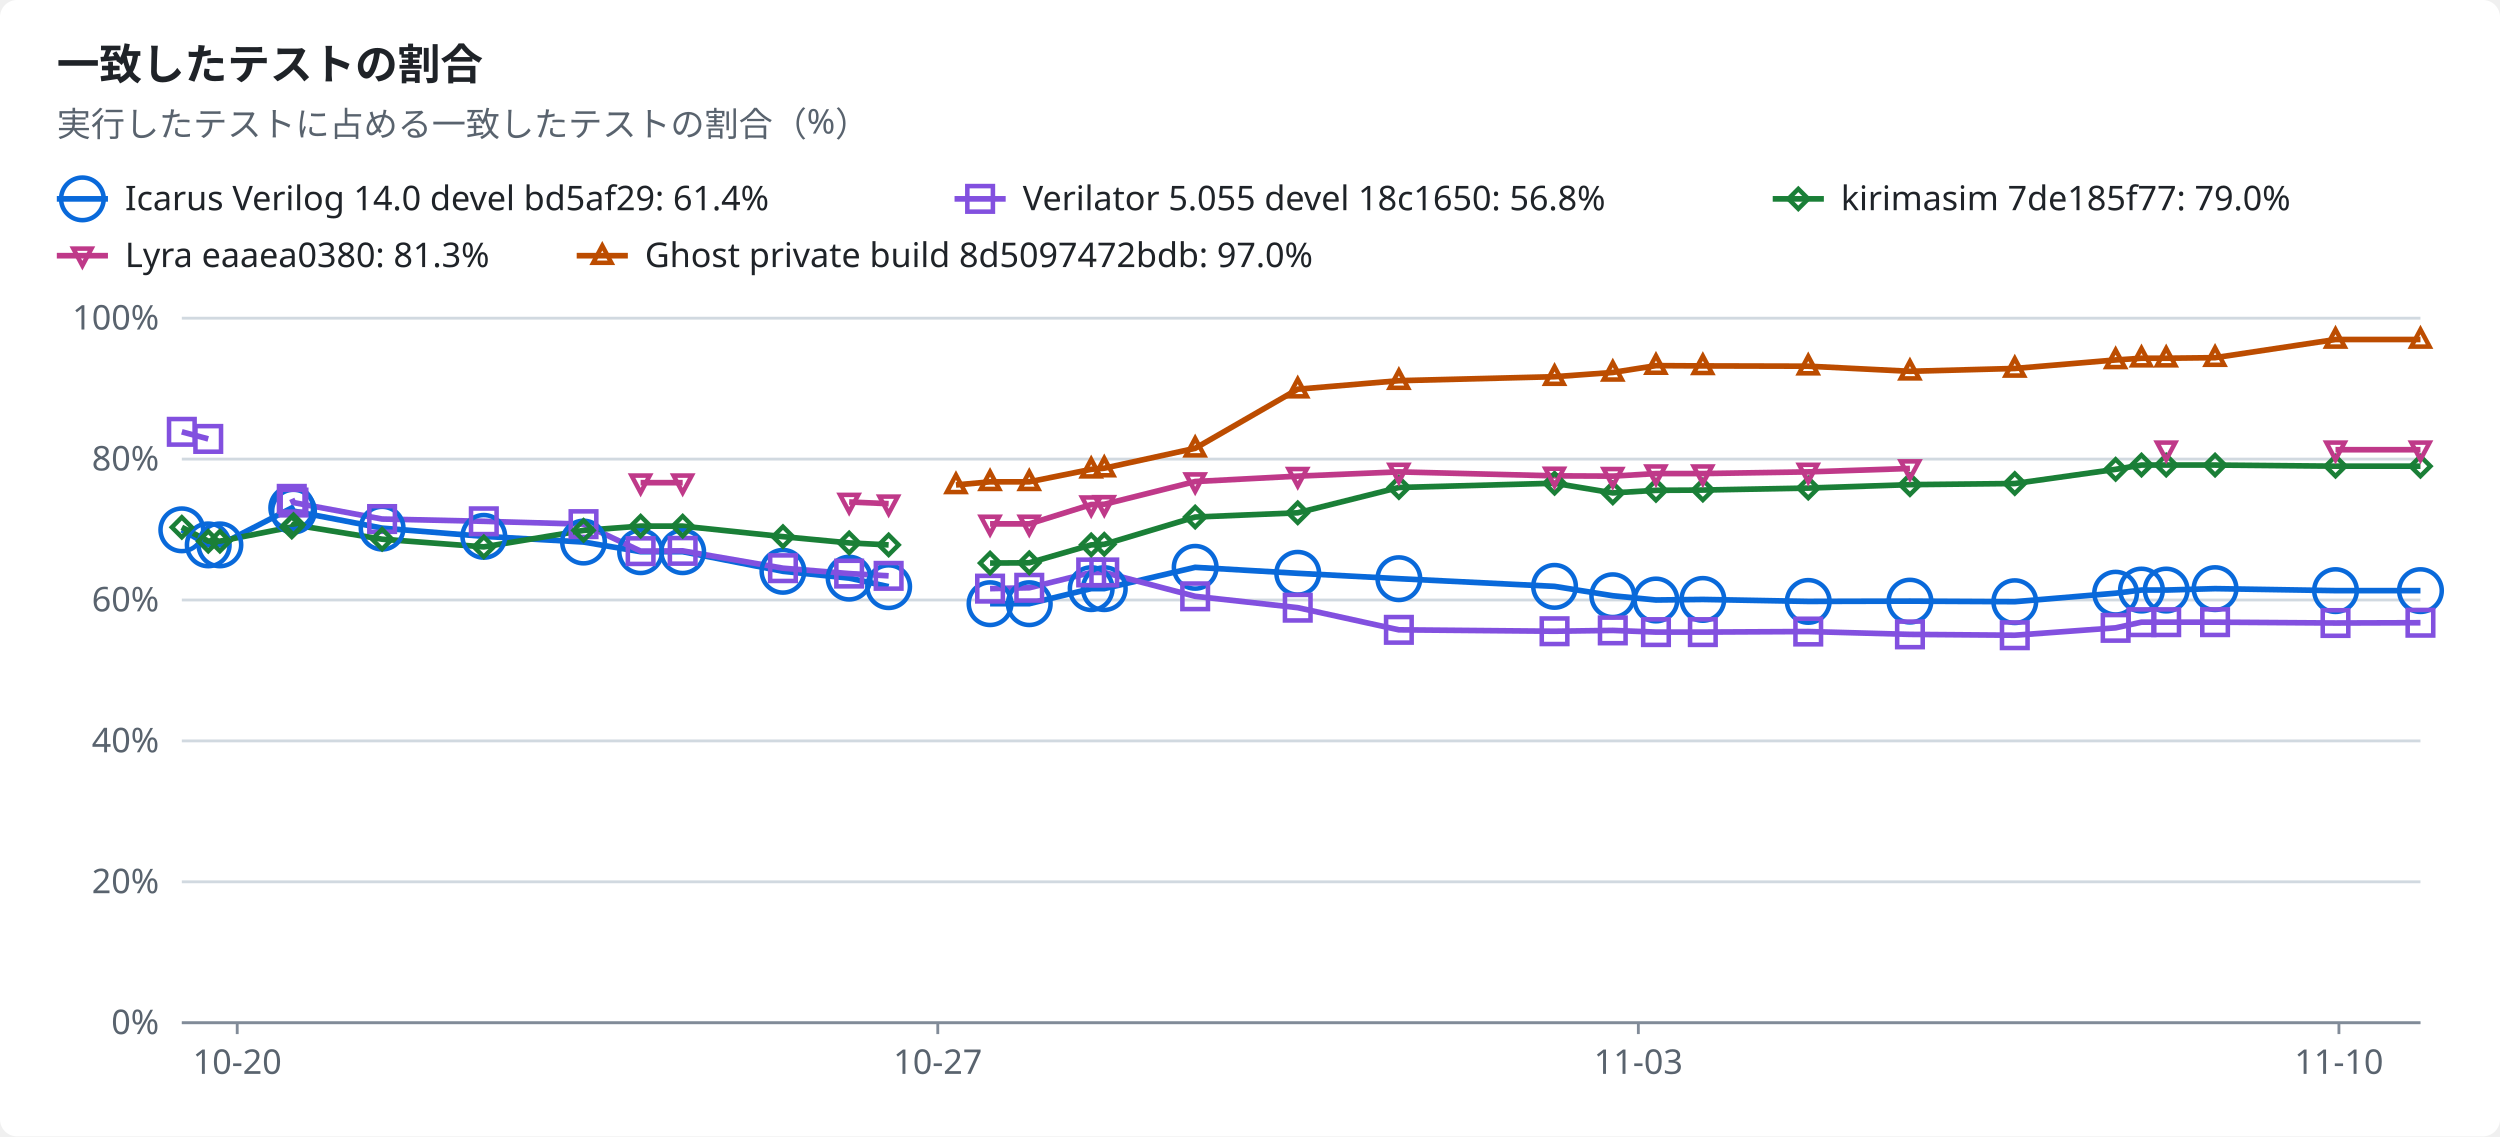
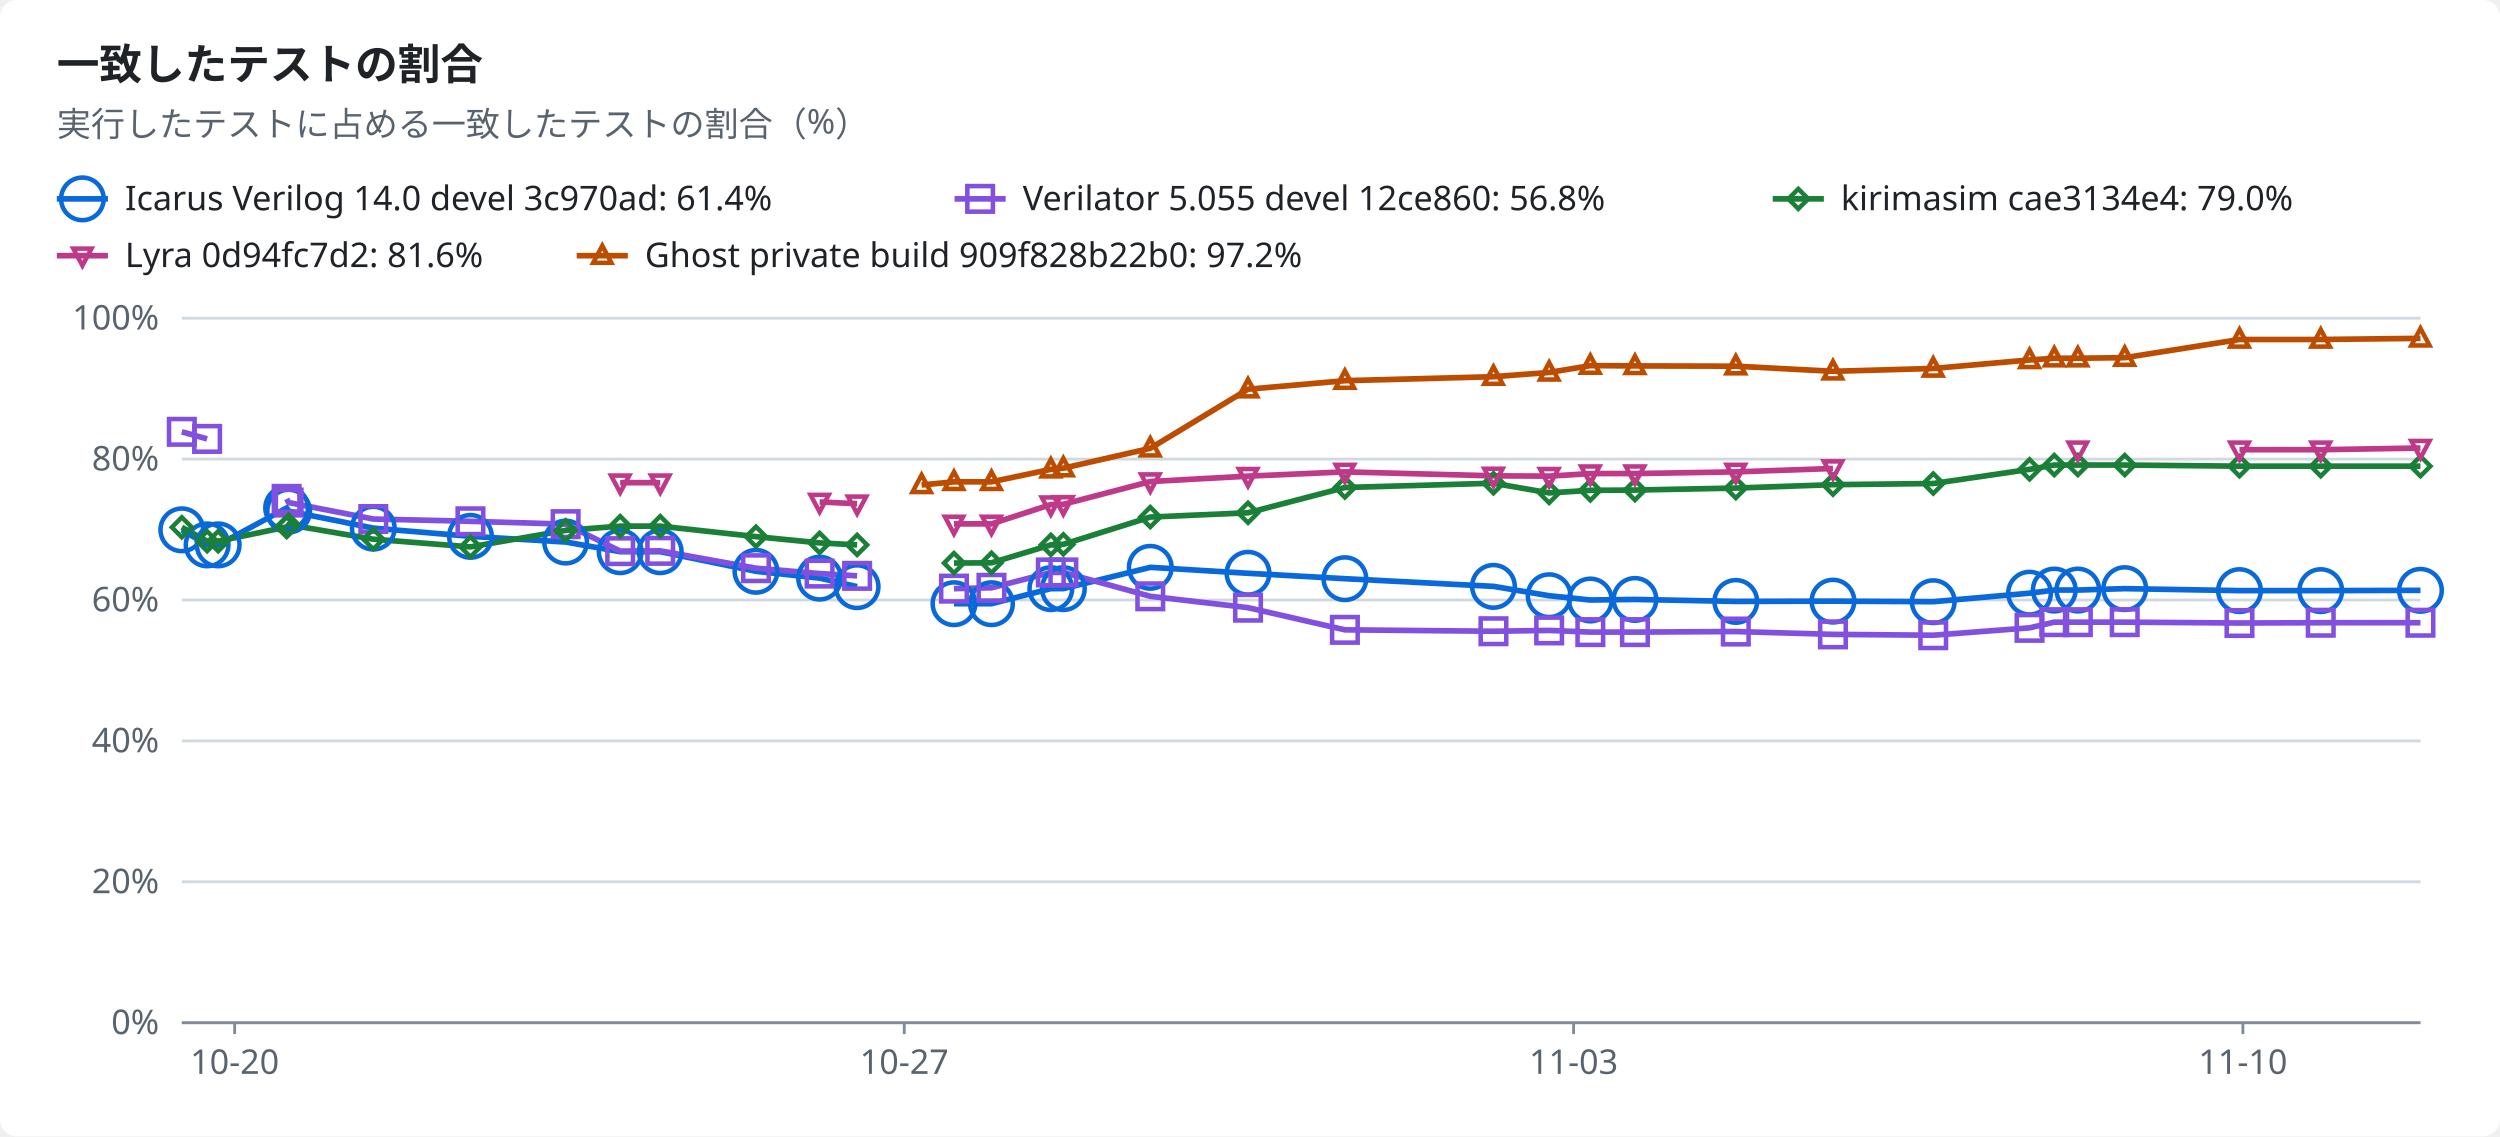
<svg xmlns="http://www.w3.org/2000/svg" width="880" height="400" viewBox="0 0 880 400" role="img">
  <style>text{font-family:-apple-system,BlinkMacSystemFont,"Segoe UI","Noto Sans",Helvetica,Arial,sans-serif;font-size:12px;fill:#1f2328;stroke:none}.bg{fill:#ffffff}.muted{fill:#59636e}.title{font-size:15px;font-weight:600}.grid{stroke:#d1d9e0;stroke-width:1}.axis{stroke:#818b98;stroke-width:1}.line{fill:none;stroke-width:2}.dashed{stroke-dasharray:5 4}.c-total{stroke:#59636e;fill:#59636e}.c-icarus{stroke:#0969da;fill:#0969da}.c-verilator{stroke:#8250df;fill:#8250df}.c-kirimasim{stroke:#1a7f37;fill:#1a7f37}.c-lyra{stroke:#bf3989;fill:#bf3989}.c-ghost{stroke:#bc4c00;fill:#bc4c00}.line{fill:none}.mk{fill:none;stroke-width:1.6}@media (prefers-color-scheme:dark){text{fill:#f0f6fc}.bg{fill:#0d1117}.muted{fill:#9198a1}.grid{stroke:#3d444d}.axis{stroke:#656c76}.c-total{stroke:#9198a1;fill:#9198a1}.c-icarus{stroke:#4493f8;fill:#4493f8}.c-verilator{stroke:#ab7df8;fill:#ab7df8}.c-kirimasim{stroke:#3fb950;fill:#3fb950}.c-lyra{stroke:#db61a2;fill:#db61a2}.c-ghost{stroke:#f0883e;fill:#f0883e}.line{fill:none}.mk{fill:none;stroke-width:1.6}}</style>
  <rect class="bg" width="880" height="400" rx="6" />
  <text x="20.0" y="28.0" class="title" text-anchor="start">一致したテストの割合</text>
  <text x="20.0" y="48.0" class="muted" text-anchor="start">実行したテストに占める一致したテストの割合（%）</text>
  <line class="line c-icarus" x1="20" x2="38" y1="70" y2="70" />
  <circle class="mk c-icarus" cx="29.0" cy="70.0" r="7.5" />
-   <text x="44.0" y="74.0" text-anchor="start">Icarus Verilog 14.0 devel bd5af29: 61.4%</text>
+   <text x="44.0" y="74.0" text-anchor="start">Icarus Verilog 14.0 devel 3c970ad: 61.4%</text>
  <line class="line c-verilator" x1="336" x2="354" y1="70" y2="70" />
  <rect class="mk c-verilator" x="340.5" y="65.5" width="9" height="9" />
-   <text x="360.0" y="74.0" text-anchor="start">Verilator 5.055 devel 18c1650: 56.8%</text>
+   <text x="360.0" y="74.0" text-anchor="start">Verilator 5.055 devel 12ce860: 56.8%</text>
  <line class="line c-kirimasim" x1="624" x2="642" y1="70" y2="70" />
  <polygon class="mk c-kirimasim" points="633.0,66.5 636.5,70.0 633.0,73.5 629.5,70.0" />
-   <text x="648.0" y="74.0" text-anchor="start">kirimasim 7de185f77: 79.0%</text>
+   <text x="648.0" y="74.0" text-anchor="start">kirimasim cae3134e4: 79.0%</text>
  <line class="line c-lyra" x1="20" x2="38" y1="90" y2="90" />
  <polygon class="mk c-lyra" points="29.0,93.5 32.2,87.5 25.8,87.5" />
-   <text x="44.0" y="94.0" text-anchor="start">Lyra eaaea0380: 81.3%</text>
+   <text x="44.0" y="94.0" text-anchor="start">Lyra 0d94fc7d2: 81.6%</text>
  <line class="line c-ghost" x1="203" x2="221" y1="90" y2="90" />
  <polygon class="mk c-ghost" points="212.0,86.5 215.2,92.5 208.8,92.5" />
-   <text x="227.0" y="94.0" text-anchor="start">Ghost private build 8d5097472bdb: 97.0%</text>
+   <text x="227.0" y="94.0" text-anchor="start">Ghost private build 909f828b22b0: 97.2%</text>
  <line class="grid" x1="64" x2="852" y1="360.0" y2="360.0" />
  <text x="56.0" y="364.0" class="muted" text-anchor="end">0%</text>
  <line class="grid" x1="64" x2="852" y1="310.4" y2="310.4" />
  <text x="56.0" y="314.4" class="muted" text-anchor="end">20%</text>
  <line class="grid" x1="64" x2="852" y1="260.8" y2="260.8" />
  <text x="56.0" y="264.8" class="muted" text-anchor="end">40%</text>
  <line class="grid" x1="64" x2="852" y1="211.2" y2="211.2" />
  <text x="56.0" y="215.2" class="muted" text-anchor="end">60%</text>
  <line class="grid" x1="64" x2="852" y1="161.6" y2="161.6" />
  <text x="56.0" y="165.6" class="muted" text-anchor="end">80%</text>
  <line class="grid" x1="64" x2="852" y1="112.0" y2="112.0" />
  <text x="56.0" y="116.0" class="muted" text-anchor="end">100%</text>
  <line class="axis" x1="64" x2="852" y1="360" y2="360" />
-   <line class="axis" x1="83.5" x2="83.5" y1="360" y2="364" />
-   <text x="83.5" y="378.0" class="muted" text-anchor="middle">10-20</text>
-   <line class="axis" x1="330.1" x2="330.1" y1="360" y2="364" />
-   <text x="330.1" y="378.0" class="muted" text-anchor="middle">10-27</text>
-   <line class="axis" x1="576.7" x2="576.7" y1="360" y2="364" />
-   <text x="576.7" y="378.0" class="muted" text-anchor="middle">11-03</text>
-   <line class="axis" x1="823.3" x2="823.3" y1="360" y2="364" />
-   <text x="823.3" y="378.0" class="muted" text-anchor="middle">11-10</text>
-   <polyline class="line c-icarus" points="64.0,186.5 73.3,191.8 77.4,191.8 102.7,178.8 103.3,179.9 134.5,185.9 170.3,188.8 205.4,190.8 225.5,194.2 240.3,194.2 275.6,201.1 298.9,203.5 312.8,206.5" />
-   <polyline class="line c-icarus" points="348.5,212.5 362.3,212.5 384.1,207.2 388.7,207.2 420.7,199.7 456.8,201.8 492.4,203.7 547.2,206.4 567.7,209.7 582.9,211.2 599.4,211.0 636.5,211.7 672.3,211.6 709.2,211.8 744.7,208.8 753.8,207.7 762.5,207.7 779.7,207.2 822.1,207.9 852.0,207.9" />
-   <polyline class="line c-verilator" points="64.0,152.0 73.3,154.5" />
-   <polyline class="line c-verilator" points="102.7,175.6 103.3,176.9 134.5,182.7 170.3,183.5 205.4,184.5 225.5,194.0 240.3,193.9 275.6,200.0 298.9,201.9 312.8,202.7" />
-   <polyline class="line c-verilator" points="348.5,207.2 362.3,206.9 384.1,201.5 388.7,201.5 420.7,209.9 456.8,213.9 492.4,221.7 547.2,222.2 567.7,221.9 582.9,222.5 599.4,222.5 636.5,222.3 672.3,223.3 709.2,223.6 744.7,221.0 753.8,219.0 762.5,219.0 779.7,219.0 822.1,219.3 852.0,219.2" />
-   <polyline class="line c-kirimasim" points="64.0,185.6 73.3,190.5 77.4,190.5 102.7,185.5 103.3,184.7 134.5,189.8 170.3,192.5 205.4,186.7 225.5,185.2 240.3,185.2 275.6,188.9 298.9,191.1 312.8,191.8" />
-   <polyline class="line c-kirimasim" points="348.5,198.2 362.3,198.1 384.1,191.8 388.7,191.6 420.7,182.0 456.8,180.5 492.4,171.6 547.2,170.1 567.7,173.5 582.9,172.6 599.4,172.5 636.5,171.8 672.3,170.6 709.2,170.2 744.7,165.2 753.8,163.7 762.5,163.7 779.7,163.7 822.1,164.1 852.0,164.1" />
-   <polyline class="line c-lyra" points="225.5,169.9 240.3,169.9" />
-   <polyline class="line c-lyra" points="298.9,176.7 312.8,177.3" />
-   <polyline class="line c-lyra" points="348.5,184.4 362.3,184.4 384.1,177.6 388.7,177.5 420.7,169.5 456.8,167.6 492.4,166.1 547.2,167.5 567.7,167.6 582.9,166.7 599.4,166.7 636.5,166.1 672.3,164.9" />
-   <polyline class="line c-lyra" points="822.1,158.3 852.0,158.3" />
-   <polyline class="line c-ghost" points="336.5,170.7 348.5,169.6 362.3,169.6 384.1,165.2 388.7,164.8 420.7,157.8 456.8,137.0 492.4,134.0 547.2,132.6 567.7,131.1 582.9,128.7 599.4,128.8 636.5,128.9 672.3,130.7 709.2,129.7 744.7,126.7 753.8,126.1 762.5,126.1 779.7,125.9 822.1,119.5 852.0,119.5" />
+   <line class="axis" x1="82.6" x2="82.6" y1="360" y2="364" />
+   <text x="82.6" y="378.0" class="muted" text-anchor="middle">10-20</text>
+   <line class="axis" x1="318.3" x2="318.3" y1="360" y2="364" />
+   <text x="318.3" y="378.0" class="muted" text-anchor="middle">10-27</text>
+   <line class="axis" x1="553.9" x2="553.9" y1="360" y2="364" />
+   <text x="553.9" y="378.0" class="muted" text-anchor="middle">11-03</text>
+   <line class="axis" x1="789.5" x2="789.5" y1="360" y2="364" />
+   <text x="789.5" y="378.0" class="muted" text-anchor="middle">11-10</text>
+   <polyline class="line c-icarus" points="64.0,186.5 72.9,191.8 76.8,191.8 100.9,178.8 101.6,179.9 131.4,185.9 165.6,188.8 199.1,190.8 218.3,194.2 232.4,194.2 266.1,201.1 288.5,203.5 301.7,206.5" />
+   <polyline class="line c-icarus" points="335.8,212.5 349.0,212.5 369.9,207.2 374.3,207.2 404.9,199.7 439.3,201.8 473.4,203.7 525.7,206.4 545.3,209.7 559.8,211.2 575.5,211.0 611.0,211.7 645.2,211.6 680.5,211.8 714.4,208.8 723.1,207.7 731.4,207.7 747.9,207.2 788.3,207.9 816.9,207.9 852.0,207.8" />
+   <polyline class="line c-verilator" points="64.0,152.0 72.9,154.5" />
+   <polyline class="line c-verilator" points="100.9,175.6 101.6,176.9 131.4,182.7 165.6,183.5 199.1,184.5 218.3,194.0 232.4,193.9 266.1,200.0 288.5,201.9 301.7,202.7" />
+   <polyline class="line c-verilator" points="335.8,207.2 349.0,206.9 369.9,201.5 374.3,201.5 404.9,209.9 439.3,213.9 473.4,221.7 525.7,222.2 545.3,221.9 559.8,222.5 575.5,222.5 611.0,222.3 645.2,223.3 680.5,223.6 714.4,221.0 723.1,219.0 731.4,219.0 747.9,219.0 788.3,219.3 816.9,219.2 852.0,219.2" />
+   <polyline class="line c-kirimasim" points="64.0,185.6 72.9,190.5 76.8,190.5 100.9,185.5 101.6,184.7 131.4,189.8 165.6,192.5 199.1,186.7 218.3,185.2 232.4,185.2 266.1,188.9 288.5,191.1 301.7,191.8" />
+   <polyline class="line c-kirimasim" points="335.8,198.2 349.0,198.1 369.9,191.8 374.3,191.6 404.9,182.0 439.3,180.5 473.4,171.6 525.7,170.1 545.3,173.5 559.8,172.6 575.5,172.5 611.0,171.8 645.2,170.6 680.5,170.2 714.4,165.2 723.1,163.7 731.4,163.7 747.9,163.7 788.3,164.1 816.9,164.1 852.0,164.1" />
+   <polyline class="line c-lyra" points="218.3,169.9 232.4,169.9" />
+   <polyline class="line c-lyra" points="288.5,176.7 301.7,177.3" />
+   <polyline class="line c-lyra" points="335.8,184.4 349.0,184.4 369.9,177.6 374.3,177.5 404.9,169.5 439.3,167.6 473.4,166.1 525.7,167.5 545.3,167.6 559.8,166.7 575.5,166.7 611.0,166.1 645.2,164.9" />
+   <polyline class="line c-lyra" points="788.3,158.3 816.9,158.3 852.0,157.7" />
+   <polyline class="line c-ghost" points="324.4,170.7 335.8,169.6 349.0,169.6 369.9,165.2 374.3,164.8 404.9,157.8 439.3,137.0 473.4,134.0 525.7,132.6 545.3,131.1 559.8,128.7 575.5,128.8 611.0,128.9 645.2,130.7 680.5,129.7 714.4,126.7 723.1,126.1 731.4,126.1 747.9,125.9 788.3,119.5 816.9,119.5 852.0,119.1" />
  <circle class="mk c-icarus" cx="64.0" cy="186.5" r="7.5" />
-   <circle class="mk c-icarus" cx="73.3" cy="191.8" r="7.5" />
-   <circle class="mk c-icarus" cx="77.4" cy="191.8" r="7.5" />
-   <circle class="mk c-icarus" cx="102.7" cy="178.8" r="7.5" />
-   <circle class="mk c-icarus" cx="103.3" cy="179.9" r="7.5" />
-   <circle class="mk c-icarus" cx="134.5" cy="185.9" r="7.5" />
-   <circle class="mk c-icarus" cx="170.3" cy="188.8" r="7.5" />
-   <circle class="mk c-icarus" cx="205.4" cy="190.8" r="7.5" />
-   <circle class="mk c-icarus" cx="225.5" cy="194.2" r="7.5" />
-   <circle class="mk c-icarus" cx="240.3" cy="194.2" r="7.5" />
-   <circle class="mk c-icarus" cx="275.6" cy="201.1" r="7.5" />
-   <circle class="mk c-icarus" cx="298.9" cy="203.5" r="7.5" />
-   <circle class="mk c-icarus" cx="312.8" cy="206.5" r="7.5" />
-   <circle class="mk c-icarus" cx="348.5" cy="212.5" r="7.5" />
-   <circle class="mk c-icarus" cx="362.3" cy="212.5" r="7.5" />
-   <circle class="mk c-icarus" cx="384.1" cy="207.2" r="7.5" />
-   <circle class="mk c-icarus" cx="388.7" cy="207.2" r="7.5" />
-   <circle class="mk c-icarus" cx="420.7" cy="199.7" r="7.5" />
-   <circle class="mk c-icarus" cx="456.8" cy="201.8" r="7.5" />
-   <circle class="mk c-icarus" cx="492.4" cy="203.7" r="7.5" />
-   <circle class="mk c-icarus" cx="547.2" cy="206.4" r="7.5" />
-   <circle class="mk c-icarus" cx="567.7" cy="209.7" r="7.5" />
-   <circle class="mk c-icarus" cx="582.9" cy="211.2" r="7.5" />
-   <circle class="mk c-icarus" cx="599.4" cy="211.0" r="7.5" />
-   <circle class="mk c-icarus" cx="636.5" cy="211.7" r="7.5" />
-   <circle class="mk c-icarus" cx="672.3" cy="211.6" r="7.5" />
-   <circle class="mk c-icarus" cx="709.2" cy="211.8" r="7.5" />
-   <circle class="mk c-icarus" cx="744.7" cy="208.8" r="7.5" />
-   <circle class="mk c-icarus" cx="753.8" cy="207.7" r="7.5" />
-   <circle class="mk c-icarus" cx="762.5" cy="207.7" r="7.5" />
-   <circle class="mk c-icarus" cx="779.7" cy="207.2" r="7.5" />
-   <circle class="mk c-icarus" cx="822.1" cy="207.9" r="7.5" />
-   <circle class="mk c-icarus" cx="852.0" cy="207.9" r="7.5" />
+   <circle class="mk c-icarus" cx="72.9" cy="191.8" r="7.5" />
+   <circle class="mk c-icarus" cx="76.8" cy="191.8" r="7.5" />
+   <circle class="mk c-icarus" cx="100.9" cy="178.8" r="7.5" />
+   <circle class="mk c-icarus" cx="101.6" cy="179.9" r="7.5" />
+   <circle class="mk c-icarus" cx="131.4" cy="185.9" r="7.5" />
+   <circle class="mk c-icarus" cx="165.6" cy="188.8" r="7.5" />
+   <circle class="mk c-icarus" cx="199.1" cy="190.8" r="7.5" />
+   <circle class="mk c-icarus" cx="218.3" cy="194.2" r="7.5" />
+   <circle class="mk c-icarus" cx="232.4" cy="194.2" r="7.5" />
+   <circle class="mk c-icarus" cx="266.1" cy="201.1" r="7.5" />
+   <circle class="mk c-icarus" cx="288.5" cy="203.5" r="7.5" />
+   <circle class="mk c-icarus" cx="301.7" cy="206.5" r="7.5" />
+   <circle class="mk c-icarus" cx="335.8" cy="212.5" r="7.5" />
+   <circle class="mk c-icarus" cx="349.0" cy="212.5" r="7.5" />
+   <circle class="mk c-icarus" cx="369.9" cy="207.2" r="7.5" />
+   <circle class="mk c-icarus" cx="374.3" cy="207.2" r="7.5" />
+   <circle class="mk c-icarus" cx="404.9" cy="199.7" r="7.5" />
+   <circle class="mk c-icarus" cx="439.3" cy="201.8" r="7.5" />
+   <circle class="mk c-icarus" cx="473.4" cy="203.7" r="7.5" />
+   <circle class="mk c-icarus" cx="525.7" cy="206.4" r="7.5" />
+   <circle class="mk c-icarus" cx="545.3" cy="209.7" r="7.5" />
+   <circle class="mk c-icarus" cx="559.8" cy="211.2" r="7.5" />
+   <circle class="mk c-icarus" cx="575.5" cy="211.0" r="7.5" />
+   <circle class="mk c-icarus" cx="611.0" cy="211.7" r="7.5" />
+   <circle class="mk c-icarus" cx="645.2" cy="211.6" r="7.5" />
+   <circle class="mk c-icarus" cx="680.5" cy="211.8" r="7.5" />
+   <circle class="mk c-icarus" cx="714.4" cy="208.8" r="7.5" />
+   <circle class="mk c-icarus" cx="723.1" cy="207.7" r="7.5" />
+   <circle class="mk c-icarus" cx="731.4" cy="207.7" r="7.5" />
+   <circle class="mk c-icarus" cx="747.9" cy="207.2" r="7.5" />
+   <circle class="mk c-icarus" cx="788.3" cy="207.9" r="7.5" />
+   <circle class="mk c-icarus" cx="816.9" cy="207.9" r="7.5" />
+   <circle class="mk c-icarus" cx="852.0" cy="207.8" r="7.5" />
  <rect class="mk c-verilator" x="59.5" y="147.5" width="9" height="9" />
-   <rect class="mk c-verilator" x="68.8" y="150.0" width="9" height="9" />
-   <rect class="mk c-verilator" x="98.2" y="171.1" width="9" height="9" />
-   <rect class="mk c-verilator" x="98.8" y="172.4" width="9" height="9" />
-   <rect class="mk c-verilator" x="130.0" y="178.2" width="9" height="9" />
-   <rect class="mk c-verilator" x="165.8" y="179.0" width="9" height="9" />
-   <rect class="mk c-verilator" x="200.9" y="180.0" width="9" height="9" />
-   <rect class="mk c-verilator" x="221.0" y="189.5" width="9" height="9" />
-   <rect class="mk c-verilator" x="235.8" y="189.4" width="9" height="9" />
-   <rect class="mk c-verilator" x="271.1" y="195.5" width="9" height="9" />
-   <rect class="mk c-verilator" x="294.4" y="197.4" width="9" height="9" />
-   <rect class="mk c-verilator" x="308.3" y="198.2" width="9" height="9" />
-   <rect class="mk c-verilator" x="344.0" y="202.7" width="9" height="9" />
-   <rect class="mk c-verilator" x="357.8" y="202.4" width="9" height="9" />
-   <rect class="mk c-verilator" x="379.6" y="197.0" width="9" height="9" />
-   <rect class="mk c-verilator" x="384.2" y="197.0" width="9" height="9" />
-   <rect class="mk c-verilator" x="416.2" y="205.4" width="9" height="9" />
-   <rect class="mk c-verilator" x="452.3" y="209.4" width="9" height="9" />
-   <rect class="mk c-verilator" x="487.9" y="217.2" width="9" height="9" />
-   <rect class="mk c-verilator" x="542.7" y="217.7" width="9" height="9" />
-   <rect class="mk c-verilator" x="563.2" y="217.4" width="9" height="9" />
-   <rect class="mk c-verilator" x="578.4" y="218.0" width="9" height="9" />
-   <rect class="mk c-verilator" x="594.9" y="218.0" width="9" height="9" />
-   <rect class="mk c-verilator" x="632.0" y="217.8" width="9" height="9" />
-   <rect class="mk c-verilator" x="667.8" y="218.8" width="9" height="9" />
-   <rect class="mk c-verilator" x="704.7" y="219.1" width="9" height="9" />
-   <rect class="mk c-verilator" x="740.2" y="216.5" width="9" height="9" />
-   <rect class="mk c-verilator" x="749.3" y="214.5" width="9" height="9" />
-   <rect class="mk c-verilator" x="758.0" y="214.5" width="9" height="9" />
-   <rect class="mk c-verilator" x="775.2" y="214.5" width="9" height="9" />
-   <rect class="mk c-verilator" x="817.6" y="214.8" width="9" height="9" />
+   <rect class="mk c-verilator" x="68.4" y="150.0" width="9" height="9" />
+   <rect class="mk c-verilator" x="96.4" y="171.1" width="9" height="9" />
+   <rect class="mk c-verilator" x="97.1" y="172.4" width="9" height="9" />
+   <rect class="mk c-verilator" x="126.9" y="178.2" width="9" height="9" />
+   <rect class="mk c-verilator" x="161.1" y="179.0" width="9" height="9" />
+   <rect class="mk c-verilator" x="194.6" y="180.0" width="9" height="9" />
+   <rect class="mk c-verilator" x="213.8" y="189.5" width="9" height="9" />
+   <rect class="mk c-verilator" x="227.9" y="189.4" width="9" height="9" />
+   <rect class="mk c-verilator" x="261.6" y="195.5" width="9" height="9" />
+   <rect class="mk c-verilator" x="284.0" y="197.4" width="9" height="9" />
+   <rect class="mk c-verilator" x="297.2" y="198.2" width="9" height="9" />
+   <rect class="mk c-verilator" x="331.3" y="202.7" width="9" height="9" />
+   <rect class="mk c-verilator" x="344.5" y="202.4" width="9" height="9" />
+   <rect class="mk c-verilator" x="365.4" y="197.0" width="9" height="9" />
+   <rect class="mk c-verilator" x="369.8" y="197.0" width="9" height="9" />
+   <rect class="mk c-verilator" x="400.4" y="205.4" width="9" height="9" />
+   <rect class="mk c-verilator" x="434.8" y="209.4" width="9" height="9" />
+   <rect class="mk c-verilator" x="468.9" y="217.2" width="9" height="9" />
+   <rect class="mk c-verilator" x="521.2" y="217.7" width="9" height="9" />
+   <rect class="mk c-verilator" x="540.8" y="217.4" width="9" height="9" />
+   <rect class="mk c-verilator" x="555.3" y="218.0" width="9" height="9" />
+   <rect class="mk c-verilator" x="571.0" y="218.0" width="9" height="9" />
+   <rect class="mk c-verilator" x="606.5" y="217.8" width="9" height="9" />
+   <rect class="mk c-verilator" x="640.7" y="218.8" width="9" height="9" />
+   <rect class="mk c-verilator" x="676.0" y="219.1" width="9" height="9" />
+   <rect class="mk c-verilator" x="709.9" y="216.5" width="9" height="9" />
+   <rect class="mk c-verilator" x="718.6" y="214.5" width="9" height="9" />
+   <rect class="mk c-verilator" x="726.9" y="214.5" width="9" height="9" />
+   <rect class="mk c-verilator" x="743.4" y="214.5" width="9" height="9" />
+   <rect class="mk c-verilator" x="783.8" y="214.8" width="9" height="9" />
+   <rect class="mk c-verilator" x="812.4" y="214.7" width="9" height="9" />
  <rect class="mk c-verilator" x="847.5" y="214.7" width="9" height="9" />
  <polygon class="mk c-kirimasim" points="64.0,182.1 67.5,185.6 64.0,189.1 60.5,185.6" />
-   <polygon class="mk c-kirimasim" points="73.3,187.0 76.8,190.5 73.3,194.0 69.8,190.5" />
-   <polygon class="mk c-kirimasim" points="77.4,187.0 80.9,190.5 77.4,194.0 73.9,190.5" />
-   <polygon class="mk c-kirimasim" points="102.7,182.0 106.2,185.5 102.7,189.0 99.2,185.5" />
-   <polygon class="mk c-kirimasim" points="103.3,181.2 106.8,184.7 103.3,188.2 99.8,184.7" />
-   <polygon class="mk c-kirimasim" points="134.5,186.3 138.0,189.8 134.5,193.3 131.0,189.8" />
-   <polygon class="mk c-kirimasim" points="170.3,189.0 173.8,192.5 170.3,196.0 166.8,192.5" />
-   <polygon class="mk c-kirimasim" points="205.4,183.2 208.9,186.7 205.4,190.2 201.9,186.7" />
-   <polygon class="mk c-kirimasim" points="225.5,181.7 229.0,185.2 225.5,188.7 222.0,185.2" />
-   <polygon class="mk c-kirimasim" points="240.3,181.7 243.8,185.2 240.3,188.7 236.8,185.2" />
-   <polygon class="mk c-kirimasim" points="275.6,185.4 279.1,188.9 275.6,192.4 272.1,188.9" />
-   <polygon class="mk c-kirimasim" points="298.9,187.6 302.4,191.1 298.9,194.6 295.4,191.1" />
-   <polygon class="mk c-kirimasim" points="312.8,188.3 316.3,191.8 312.8,195.3 309.3,191.8" />
-   <polygon class="mk c-kirimasim" points="348.5,194.7 352.0,198.2 348.5,201.7 345.0,198.2" />
-   <polygon class="mk c-kirimasim" points="362.3,194.6 365.8,198.1 362.3,201.6 358.8,198.1" />
-   <polygon class="mk c-kirimasim" points="384.1,188.3 387.6,191.8 384.1,195.3 380.6,191.8" />
-   <polygon class="mk c-kirimasim" points="388.7,188.1 392.2,191.6 388.7,195.1 385.2,191.6" />
-   <polygon class="mk c-kirimasim" points="420.7,178.5 424.2,182.0 420.7,185.5 417.2,182.0" />
-   <polygon class="mk c-kirimasim" points="456.8,177.0 460.3,180.5 456.8,184.0 453.3,180.5" />
-   <polygon class="mk c-kirimasim" points="492.4,168.1 495.9,171.6 492.4,175.1 488.9,171.6" />
-   <polygon class="mk c-kirimasim" points="547.2,166.6 550.7,170.1 547.2,173.6 543.7,170.1" />
-   <polygon class="mk c-kirimasim" points="567.7,170.0 571.2,173.5 567.7,177.0 564.2,173.5" />
-   <polygon class="mk c-kirimasim" points="582.9,169.1 586.4,172.6 582.9,176.1 579.4,172.6" />
-   <polygon class="mk c-kirimasim" points="599.4,169.0 602.9,172.5 599.4,176.0 595.9,172.5" />
-   <polygon class="mk c-kirimasim" points="636.5,168.3 640.0,171.8 636.5,175.3 633.0,171.8" />
-   <polygon class="mk c-kirimasim" points="672.3,167.1 675.8,170.6 672.3,174.1 668.8,170.6" />
-   <polygon class="mk c-kirimasim" points="709.2,166.7 712.7,170.2 709.2,173.7 705.7,170.2" />
-   <polygon class="mk c-kirimasim" points="744.7,161.7 748.2,165.2 744.7,168.7 741.2,165.2" />
-   <polygon class="mk c-kirimasim" points="753.8,160.2 757.3,163.7 753.8,167.2 750.3,163.7" />
-   <polygon class="mk c-kirimasim" points="762.5,160.2 766.0,163.7 762.5,167.2 759.0,163.7" />
-   <polygon class="mk c-kirimasim" points="779.7,160.2 783.2,163.7 779.7,167.2 776.2,163.7" />
-   <polygon class="mk c-kirimasim" points="822.1,160.6 825.6,164.1 822.1,167.6 818.6,164.1" />
+   <polygon class="mk c-kirimasim" points="72.9,187.0 76.4,190.5 72.9,194.0 69.4,190.5" />
+   <polygon class="mk c-kirimasim" points="76.8,187.0 80.3,190.5 76.8,194.0 73.3,190.5" />
+   <polygon class="mk c-kirimasim" points="100.9,182.0 104.4,185.5 100.9,189.0 97.4,185.5" />
+   <polygon class="mk c-kirimasim" points="101.6,181.2 105.1,184.7 101.6,188.2 98.1,184.7" />
+   <polygon class="mk c-kirimasim" points="131.4,186.3 134.9,189.8 131.4,193.3 127.9,189.8" />
+   <polygon class="mk c-kirimasim" points="165.6,189.0 169.1,192.5 165.6,196.0 162.1,192.5" />
+   <polygon class="mk c-kirimasim" points="199.1,183.2 202.6,186.7 199.1,190.2 195.6,186.7" />
+   <polygon class="mk c-kirimasim" points="218.3,181.7 221.8,185.2 218.3,188.7 214.8,185.2" />
+   <polygon class="mk c-kirimasim" points="232.4,181.7 235.9,185.2 232.4,188.7 228.9,185.2" />
+   <polygon class="mk c-kirimasim" points="266.1,185.4 269.6,188.9 266.1,192.4 262.6,188.9" />
+   <polygon class="mk c-kirimasim" points="288.5,187.6 292.0,191.1 288.5,194.6 285.0,191.1" />
+   <polygon class="mk c-kirimasim" points="301.7,188.3 305.2,191.8 301.7,195.3 298.2,191.8" />
+   <polygon class="mk c-kirimasim" points="335.8,194.7 339.3,198.2 335.8,201.7 332.3,198.2" />
+   <polygon class="mk c-kirimasim" points="349.0,194.6 352.5,198.1 349.0,201.6 345.5,198.1" />
+   <polygon class="mk c-kirimasim" points="369.9,188.3 373.4,191.8 369.9,195.3 366.4,191.8" />
+   <polygon class="mk c-kirimasim" points="374.3,188.1 377.8,191.6 374.3,195.1 370.8,191.6" />
+   <polygon class="mk c-kirimasim" points="404.9,178.5 408.4,182.0 404.9,185.5 401.4,182.0" />
+   <polygon class="mk c-kirimasim" points="439.3,177.0 442.8,180.5 439.3,184.0 435.8,180.5" />
+   <polygon class="mk c-kirimasim" points="473.4,168.1 476.9,171.6 473.4,175.1 469.9,171.6" />
+   <polygon class="mk c-kirimasim" points="525.7,166.6 529.2,170.1 525.7,173.6 522.2,170.1" />
+   <polygon class="mk c-kirimasim" points="545.3,170.0 548.8,173.5 545.3,177.0 541.8,173.5" />
+   <polygon class="mk c-kirimasim" points="559.8,169.1 563.3,172.6 559.8,176.1 556.3,172.6" />
+   <polygon class="mk c-kirimasim" points="575.5,169.0 579.0,172.5 575.5,176.0 572.0,172.5" />
+   <polygon class="mk c-kirimasim" points="611.0,168.3 614.5,171.8 611.0,175.3 607.5,171.8" />
+   <polygon class="mk c-kirimasim" points="645.2,167.1 648.7,170.6 645.2,174.1 641.7,170.6" />
+   <polygon class="mk c-kirimasim" points="680.5,166.7 684.0,170.2 680.5,173.7 677.0,170.2" />
+   <polygon class="mk c-kirimasim" points="714.4,161.7 717.9,165.2 714.4,168.7 710.9,165.2" />
+   <polygon class="mk c-kirimasim" points="723.1,160.2 726.6,163.7 723.1,167.2 719.6,163.7" />
+   <polygon class="mk c-kirimasim" points="731.4,160.2 734.9,163.7 731.4,167.2 727.9,163.7" />
+   <polygon class="mk c-kirimasim" points="747.9,160.2 751.4,163.7 747.9,167.2 744.4,163.7" />
+   <polygon class="mk c-kirimasim" points="788.3,160.6 791.8,164.1 788.3,167.6 784.8,164.1" />
+   <polygon class="mk c-kirimasim" points="816.9,160.6 820.4,164.1 816.9,167.6 813.4,164.1" />
  <polygon class="mk c-kirimasim" points="852.0,160.6 855.5,164.1 852.0,167.6 848.5,164.1" />
-   <polygon class="mk c-lyra" points="225.5,173.4 228.7,167.4 222.3,167.4" />
-   <polygon class="mk c-lyra" points="240.3,173.4 243.5,167.4 237.1,167.4" />
-   <polygon class="mk c-lyra" points="298.9,180.2 302.1,174.2 295.7,174.2" />
-   <polygon class="mk c-lyra" points="312.8,180.8 316.0,174.8 309.6,174.8" />
-   <polygon class="mk c-lyra" points="348.5,187.9 351.7,181.9 345.3,181.9" />
-   <polygon class="mk c-lyra" points="362.3,187.9 365.5,181.9 359.1,181.9" />
-   <polygon class="mk c-lyra" points="384.1,181.1 387.3,175.1 380.9,175.1" />
-   <polygon class="mk c-lyra" points="388.7,181.0 391.9,175.0 385.5,175.0" />
-   <polygon class="mk c-lyra" points="420.7,173.0 423.9,167.0 417.5,167.0" />
-   <polygon class="mk c-lyra" points="456.8,171.1 460.0,165.1 453.6,165.1" />
-   <polygon class="mk c-lyra" points="492.4,169.6 495.6,163.6 489.2,163.6" />
-   <polygon class="mk c-lyra" points="547.2,171.0 550.4,165.0 544.0,165.0" />
-   <polygon class="mk c-lyra" points="567.7,171.1 570.9,165.1 564.5,165.1" />
-   <polygon class="mk c-lyra" points="582.9,170.2 586.1,164.2 579.7,164.2" />
-   <polygon class="mk c-lyra" points="599.4,170.2 602.6,164.2 596.2,164.2" />
-   <polygon class="mk c-lyra" points="636.5,169.6 639.7,163.6 633.3,163.6" />
-   <polygon class="mk c-lyra" points="672.3,168.4 675.5,162.4 669.1,162.4" />
-   <polygon class="mk c-lyra" points="762.5,161.8 765.7,155.8 759.3,155.8" />
-   <polygon class="mk c-lyra" points="822.1,161.8 825.3,155.8 818.9,155.8" />
-   <polygon class="mk c-lyra" points="852.0,161.8 855.2,155.8 848.8,155.8" />
-   <polygon class="mk c-ghost" points="336.5,167.2 339.7,173.2 333.3,173.2" />
-   <polygon class="mk c-ghost" points="348.5,166.1 351.7,172.1 345.3,172.1" />
-   <polygon class="mk c-ghost" points="362.3,166.1 365.5,172.1 359.1,172.1" />
-   <polygon class="mk c-ghost" points="384.1,161.7 387.3,167.7 380.9,167.7" />
-   <polygon class="mk c-ghost" points="388.7,161.3 391.9,167.3 385.5,167.3" />
-   <polygon class="mk c-ghost" points="420.7,154.3 423.9,160.3 417.5,160.3" />
-   <polygon class="mk c-ghost" points="456.8,133.5 460.0,139.5 453.6,139.5" />
-   <polygon class="mk c-ghost" points="492.4,130.5 495.6,136.5 489.2,136.5" />
-   <polygon class="mk c-ghost" points="547.2,129.1 550.4,135.1 544.0,135.1" />
-   <polygon class="mk c-ghost" points="567.7,127.6 570.9,133.6 564.5,133.6" />
-   <polygon class="mk c-ghost" points="582.9,125.2 586.1,131.2 579.7,131.2" />
-   <polygon class="mk c-ghost" points="599.4,125.3 602.6,131.3 596.2,131.3" />
-   <polygon class="mk c-ghost" points="636.5,125.4 639.7,131.4 633.3,131.4" />
-   <polygon class="mk c-ghost" points="672.3,127.2 675.5,133.2 669.1,133.2" />
-   <polygon class="mk c-ghost" points="709.2,126.2 712.4,132.2 706.0,132.2" />
-   <polygon class="mk c-ghost" points="744.7,123.2 747.9,129.2 741.5,129.2" />
-   <polygon class="mk c-ghost" points="753.8,122.6 757.0,128.6 750.6,128.6" />
-   <polygon class="mk c-ghost" points="762.5,122.6 765.7,128.6 759.3,128.6" />
-   <polygon class="mk c-ghost" points="779.7,122.4 782.9,128.4 776.5,128.4" />
-   <polygon class="mk c-ghost" points="822.1,116.0 825.3,122.0 818.9,122.0" />
-   <polygon class="mk c-ghost" points="852.0,116.0 855.2,122.0 848.8,122.0" />
+   <polygon class="mk c-lyra" points="218.3,173.4 221.5,167.4 215.1,167.4" />
+   <polygon class="mk c-lyra" points="232.4,173.4 235.6,167.4 229.2,167.4" />
+   <polygon class="mk c-lyra" points="288.5,180.2 291.7,174.2 285.3,174.2" />
+   <polygon class="mk c-lyra" points="301.7,180.8 304.9,174.8 298.5,174.8" />
+   <polygon class="mk c-lyra" points="335.8,187.9 339.0,181.9 332.6,181.9" />
+   <polygon class="mk c-lyra" points="349.0,187.9 352.2,181.9 345.8,181.9" />
+   <polygon class="mk c-lyra" points="369.9,181.1 373.1,175.1 366.7,175.1" />
+   <polygon class="mk c-lyra" points="374.3,181.0 377.5,175.0 371.1,175.0" />
+   <polygon class="mk c-lyra" points="404.9,173.0 408.1,167.0 401.7,167.0" />
+   <polygon class="mk c-lyra" points="439.3,171.1 442.5,165.1 436.1,165.1" />
+   <polygon class="mk c-lyra" points="473.4,169.6 476.6,163.6 470.2,163.6" />
+   <polygon class="mk c-lyra" points="525.7,171.0 528.9,165.0 522.5,165.0" />
+   <polygon class="mk c-lyra" points="545.3,171.1 548.5,165.1 542.1,165.1" />
+   <polygon class="mk c-lyra" points="559.8,170.2 563.0,164.2 556.6,164.2" />
+   <polygon class="mk c-lyra" points="575.5,170.2 578.7,164.2 572.3,164.2" />
+   <polygon class="mk c-lyra" points="611.0,169.6 614.2,163.6 607.8,163.6" />
+   <polygon class="mk c-lyra" points="645.2,168.4 648.4,162.4 642.0,162.4" />
+   <polygon class="mk c-lyra" points="731.4,161.8 734.6,155.8 728.2,155.8" />
+   <polygon class="mk c-lyra" points="788.3,161.8 791.5,155.8 785.1,155.8" />
+   <polygon class="mk c-lyra" points="816.9,161.8 820.1,155.8 813.7,155.8" />
+   <polygon class="mk c-lyra" points="852.0,161.2 855.2,155.2 848.8,155.2" />
+   <polygon class="mk c-ghost" points="324.4,167.2 327.6,173.2 321.2,173.2" />
+   <polygon class="mk c-ghost" points="335.8,166.1 339.0,172.1 332.6,172.1" />
+   <polygon class="mk c-ghost" points="349.0,166.1 352.2,172.1 345.8,172.1" />
+   <polygon class="mk c-ghost" points="369.9,161.7 373.1,167.7 366.7,167.7" />
+   <polygon class="mk c-ghost" points="374.3,161.3 377.5,167.3 371.1,167.3" />
+   <polygon class="mk c-ghost" points="404.9,154.3 408.1,160.3 401.7,160.3" />
+   <polygon class="mk c-ghost" points="439.3,133.5 442.5,139.5 436.1,139.5" />
+   <polygon class="mk c-ghost" points="473.4,130.5 476.6,136.5 470.2,136.5" />
+   <polygon class="mk c-ghost" points="525.7,129.1 528.9,135.1 522.5,135.1" />
+   <polygon class="mk c-ghost" points="545.3,127.6 548.5,133.6 542.1,133.6" />
+   <polygon class="mk c-ghost" points="559.8,125.2 563.0,131.2 556.6,131.2" />
+   <polygon class="mk c-ghost" points="575.5,125.3 578.7,131.3 572.3,131.3" />
+   <polygon class="mk c-ghost" points="611.0,125.4 614.2,131.4 607.8,131.4" />
+   <polygon class="mk c-ghost" points="645.2,127.2 648.4,133.2 642.0,133.2" />
+   <polygon class="mk c-ghost" points="680.5,126.2 683.7,132.2 677.3,132.2" />
+   <polygon class="mk c-ghost" points="714.4,123.2 717.6,129.2 711.2,129.2" />
+   <polygon class="mk c-ghost" points="723.1,122.6 726.3,128.6 719.9,128.6" />
+   <polygon class="mk c-ghost" points="731.4,122.6 734.6,128.6 728.2,128.6" />
+   <polygon class="mk c-ghost" points="747.9,122.4 751.1,128.4 744.7,128.4" />
+   <polygon class="mk c-ghost" points="788.3,116.0 791.5,122.0 785.1,122.0" />
+   <polygon class="mk c-ghost" points="816.9,116.0 820.1,122.0 813.7,122.0" />
+   <polygon class="mk c-ghost" points="852.0,115.6 855.2,121.6 848.8,121.6" />
</svg>
